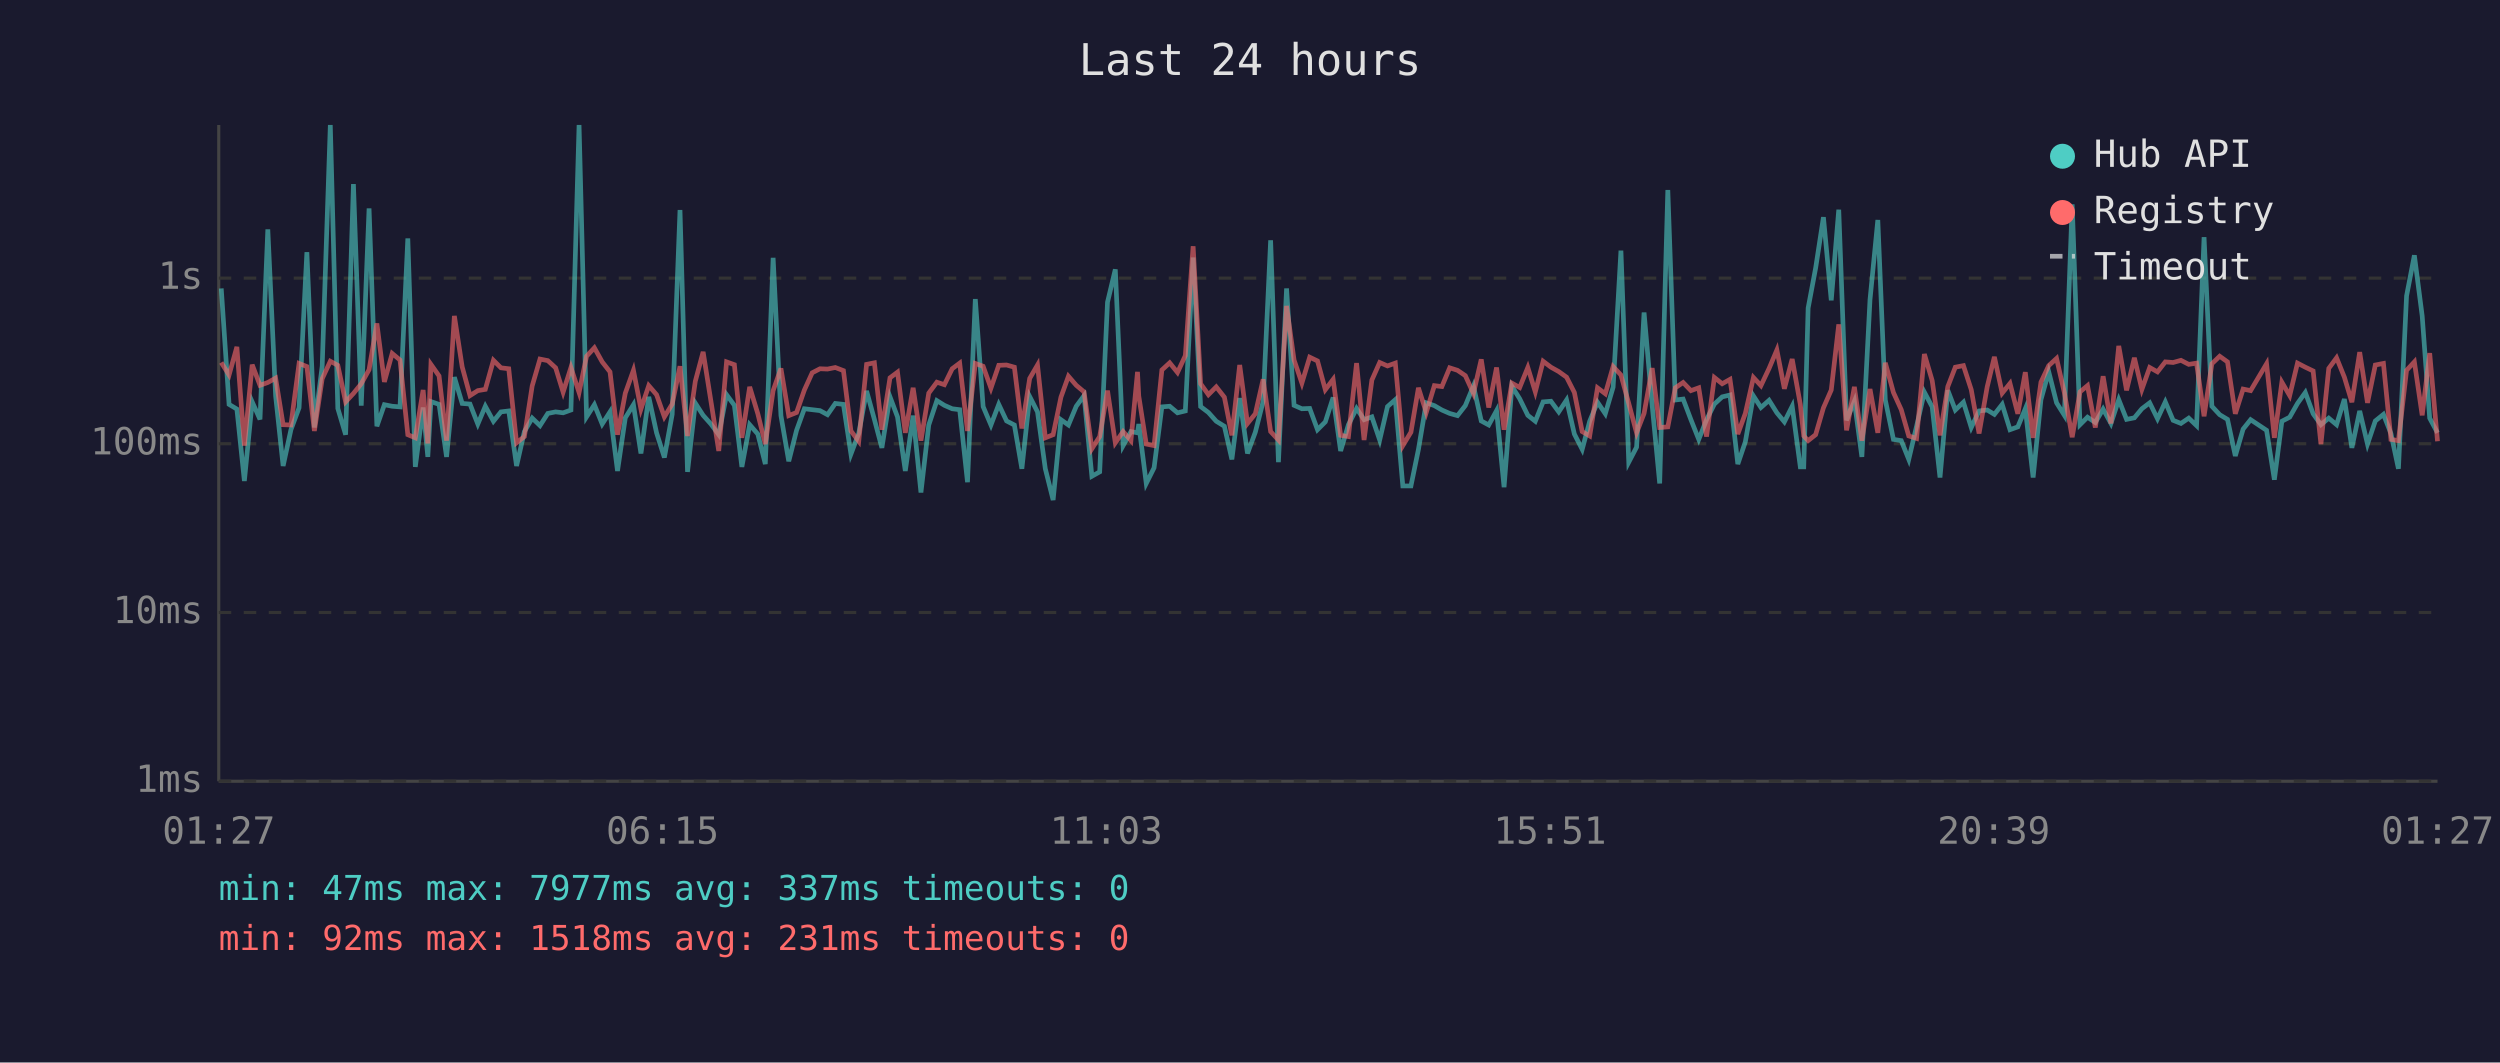
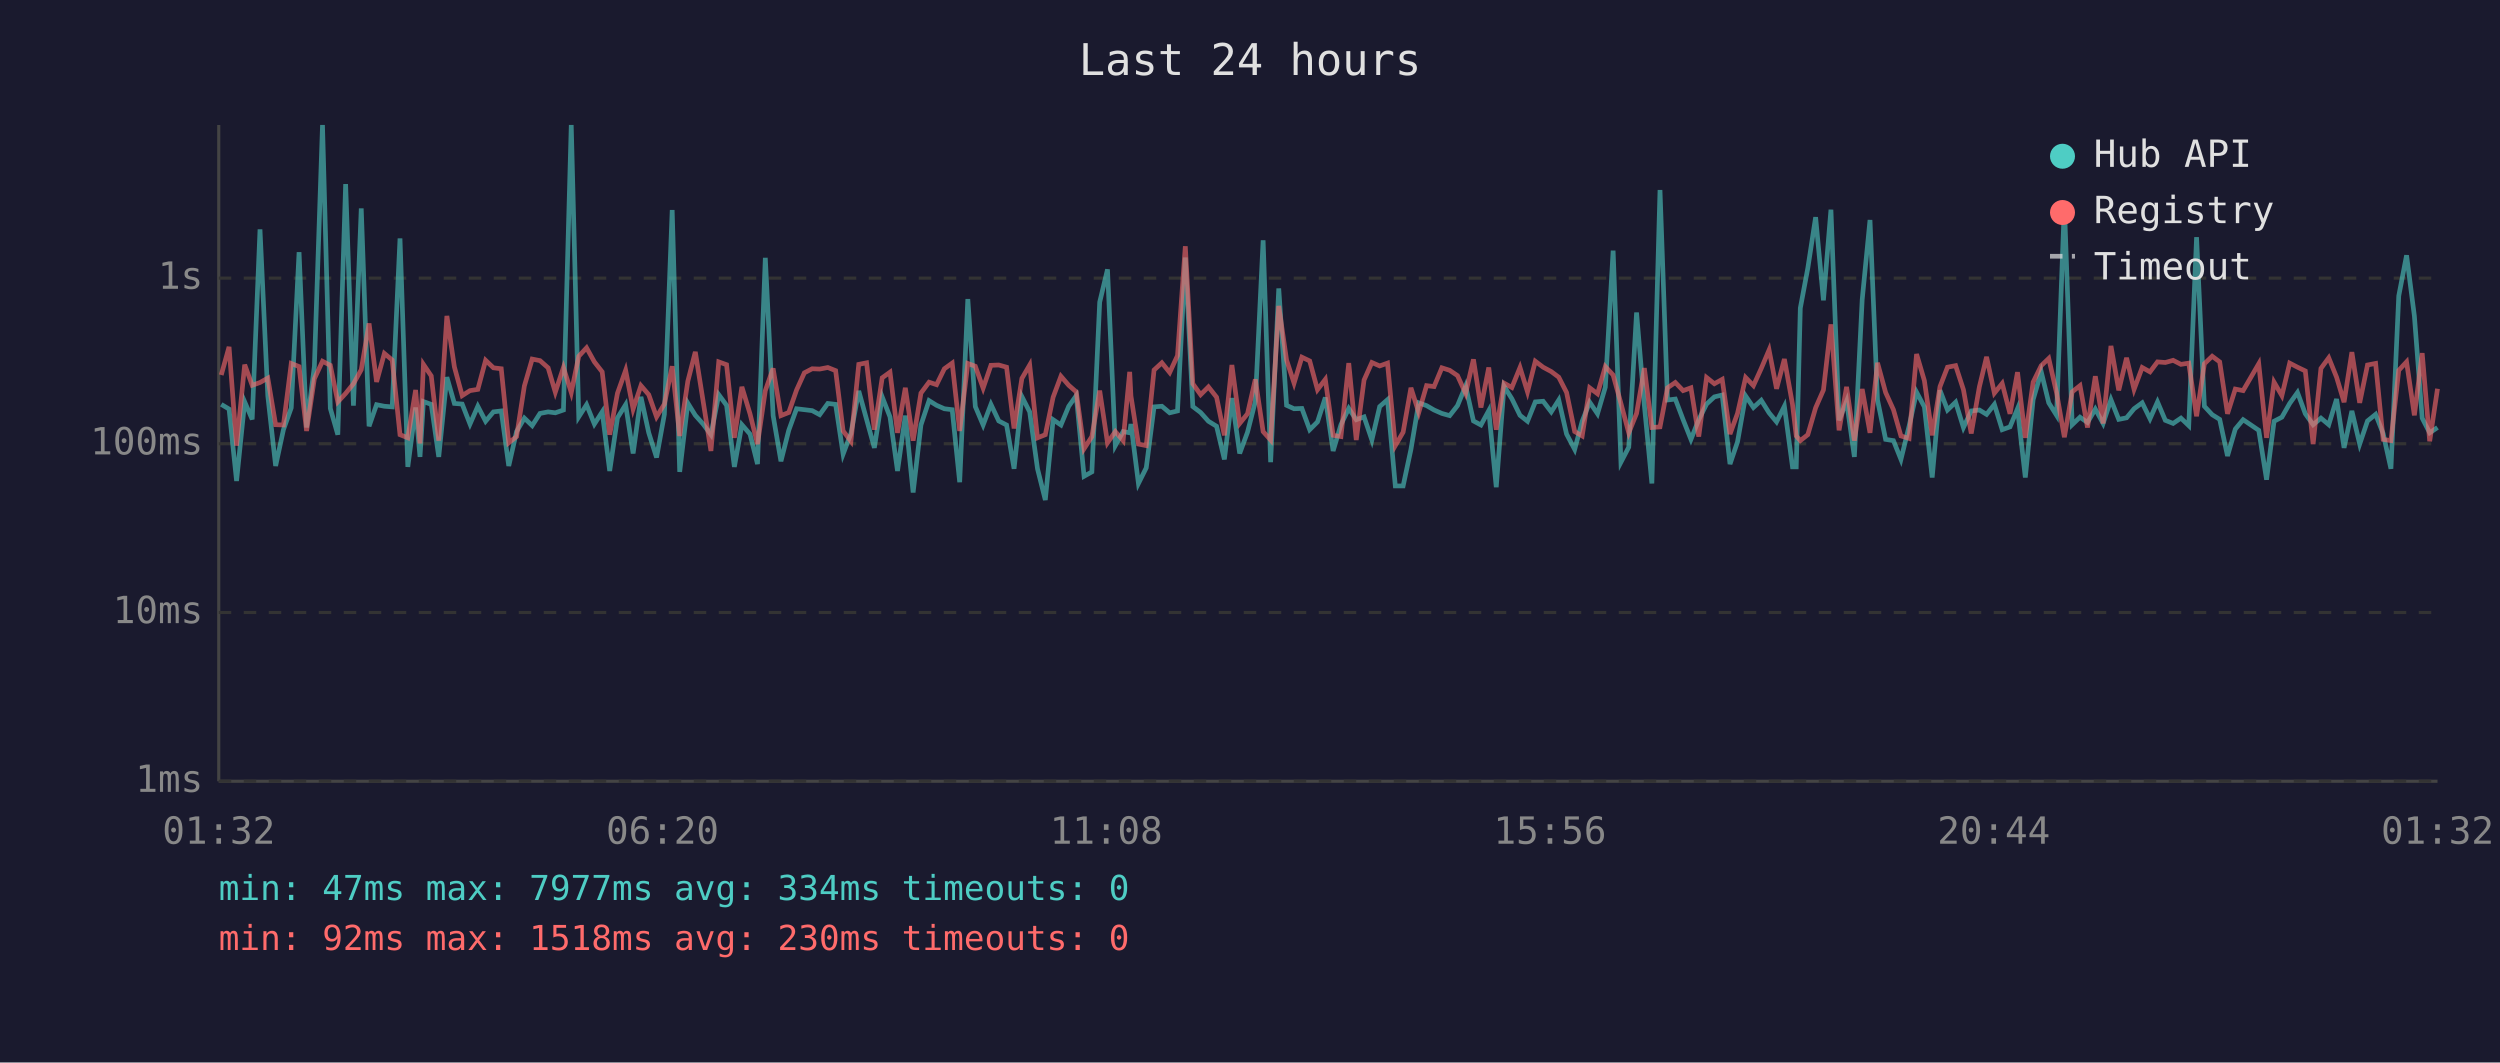
<svg xmlns="http://www.w3.org/2000/svg" viewBox="0 0 800 340" font-family="monospace" font-size="12">
  <rect width="800" height="340" fill="#1a1a2e" />
  <text x="400" y="24" fill="#e0e0e0" font-size="14" text-anchor="middle">Last 24 hours</text>
  <line x1="70" y1="40" x2="70" y2="250" stroke="#444" stroke-width="1" />
  <line x1="70" y1="250" x2="780" y2="250" stroke="#444" stroke-width="1" />
  <line x1="70" y1="250" x2="780" y2="250" stroke="#333" stroke-width="1" stroke-dasharray="4" />
  <text x="65" y="250" fill="#888" text-anchor="end" dominant-baseline="middle">1ms</text>
  <line x1="70" y1="196" x2="780" y2="196" stroke="#333" stroke-width="1" stroke-dasharray="4" />
  <text x="65" y="196" fill="#888" text-anchor="end" dominant-baseline="middle">10ms</text>
  <line x1="70" y1="142" x2="780" y2="142" stroke="#333" stroke-width="1" stroke-dasharray="4" />
  <text x="65" y="142" fill="#888" text-anchor="end" dominant-baseline="middle">100ms</text>
  <line x1="70" y1="89" x2="780" y2="89" stroke="#333" stroke-width="1" stroke-dasharray="4" />
  <text x="65" y="89" fill="#888" text-anchor="end" dominant-baseline="middle">1s</text>
-   <text x="70" y="270" fill="#888" text-anchor="middle">01:27</text>
-   <text x="212" y="270" fill="#888" text-anchor="middle">06:15</text>
-   <text x="354" y="270" fill="#888" text-anchor="middle">11:03</text>
-   <text x="496" y="270" fill="#888" text-anchor="middle">15:51</text>
-   <text x="638" y="270" fill="#888" text-anchor="middle">20:39</text>
-   <text x="780" y="270" fill="#888" text-anchor="middle">01:27</text>
-   <polyline points="70.8,92.3 73.3,129.4 75.8,130.9 78.2,153.9 80.7,128.6 83.2,134.2 85.7,73.4 88.2,126.7 90.6,149.1 93.1,137.5 95.7,130.5 98.2,80.7 100.6,136.8 103.1,117.2 105.7,40.0 108.1,130.7 110.6,139.1 113.1,58.9 115.6,129.8 118.1,66.7 120.6,136.4 123.0,129.5 125.5,130.0 128.0,130.2 130.5,76.3 132.9,149.4 135.4,130.4 136.9,146.2 137.9,128.5 140.5,129.4 142.9,146.2 145.4,120.7 147.9,129.1 150.4,129.3 152.9,135.7 155.3,130.0 157.9,134.8 160.3,131.8 162.8,131.5 165.3,149.1 167.8,138.1 170.3,133.8 172.8,136.2 175.3,132.3 177.8,131.8 180.2,132.1 182.7,131.2 185.3,40.0 187.7,133.4 190.2,129.5 192.7,135.7 195.2,131.8 197.6,150.7 200.1,133.7 202.7,129.5 205.1,145.1 207.6,127.0 210.1,138.5 212.6,146.4 215.1,132.6 217.6,67.2 220.0,151.0 222.5,129.0 225.0,132.9 227.5,135.7 230.0,139.1 232.5,126.3 235.0,129.7 237.4,149.4 239.9,135.9 242.5,138.9 244.9,148.5 247.4,82.5 249.9,133.0 252.4,147.6 254.9,137.7 257.4,130.8 259.9,131.1 262.4,131.4 264.8,132.7 267.3,129.1 269.9,129.4 272.3,145.3 274.8,138.7 277.3,125.1 279.8,134.2 282.2,143.3 284.8,127.0 287.2,133.4 289.7,150.7 292.2,133.0 294.7,157.6 297.2,136.0 299.8,128.2 302.2,129.7 304.7,130.8 307.1,131.1 309.6,154.3 312.1,95.7 314.6,130.1 317.1,136.0 319.6,129.4 322.1,134.7 324.6,136.0 327.0,150.0 329.5,126.9 332.0,131.8 334.5,150.0 337.0,160.0 339.5,134.3 341.9,136.0 344.4,130.0 346.9,126.6 349.4,152.4 351.9,151.0 354.4,96.7 356.9,86.2 359.4,142.6 361.9,138.1 364.0,138.5 364.4,135.7 366.8,154.7 369.3,149.7 371.8,130.2 374.3,130.0 376.8,132.1 379.3,131.5 381.8,82.4 384.2,130.1 386.7,132.0 389.2,134.8 391.8,136.4 394.2,147.0 396.7,127.4 399.2,145.1 401.7,138.3 404.2,128.5 406.6,76.9 409.1,147.9 411.7,92.3 414.1,129.7 416.6,130.8 419.1,130.7 421.6,137.5 424.1,135.0 426.6,127.2 429.0,144.3 431.5,135.9 434.1,130.7 436.5,134.3 439.0,133.4 441.5,140.8 444.0,130.1 446.5,127.9 448.9,155.5 451.5,155.5 453.9,143.8 456.4,128.9 459.0,129.8 461.4,131.2 463.9,132.3 466.4,133.0 468.9,129.8 471.5,123.5 474.0,134.7 476.4,136.0 478.9,131.4 481.3,155.9 483.8,123.6 486.3,127.6 488.9,132.9 491.3,134.8 493.8,128.6 496.3,128.4 498.8,131.8 501.3,128.0 503.8,138.9 506.3,143.8 508.7,134.8 511.2,128.7 513.7,132.4 516.2,123.9 518.7,80.2 521.2,147.9 523.7,143.1 526.1,100.0 528.7,129.8 531.1,154.7 533.7,60.8 536.1,128.0 538.6,127.7 541.1,134.3 543.6,140.6 546.1,134.3 548.6,129.3 551.1,127.0 553.6,126.4 556.1,148.5 558.5,141.4 561.1,126.7 563.5,130.4 566.1,128.1 568.6,132.1 571.0,135.0 573.5,130.0 576.1,149.4 577.2,149.4 578.6,98.6 581.0,85.8 583.5,69.5 586.0,96.1 588.4,67.1 590.9,134.5 593.4,128.4 595.8,146.2 598.4,95.9 600.9,70.4 603.3,128.0 605.9,140.6 608.4,141.0 610.8,147.0 613.3,136.4 615.8,125.5 618.3,130.2 620.8,152.8 623.3,124.9 625.7,131.2 628.3,128.7 630.8,136.8 633.3,131.5 635.9,131.2 638.2,132.6 640.7,129.4 643.2,137.5 645.7,136.6 648.1,130.8 650.6,152.8 653.1,127.9 655.6,119.0 658.1,128.9 660.6,132.9 663.1,65.4 665.6,135.9 668.0,133.5 670.5,135.2 673.0,130.9 675.5,135.5 678.0,127.9 680.5,134.2 683.0,133.7 685.4,130.8 687.9,128.9 690.4,134.0 692.9,128.6 695.4,134.5 697.9,135.5 700.4,133.8 702.9,136.2 705.3,75.9 707.8,130.0 710.3,132.7 712.8,134.2 715.3,145.9 717.8,137.3 720.2,134.3 725.3,137.7 727.8,153.5 730.2,134.8 732.7,133.5 735.2,129.1 737.7,125.6 740.2,132.4 742.7,135.9 745.2,133.8 747.7,135.9 750.2,127.7 752.6,143.3 755.1,131.5 757.6,142.1 760.1,134.7 762.7,132.6 765.1,138.7 767.5,150.0 770.1,94.7 772.6,81.7 775.1,101.1 777.5,133.8 780.0,138.5" fill="none" stroke="#4ecdc4" stroke-width="1.5" opacity="0.6" />
-   <polyline points="70.8,116.0 73.3,120.0 75.8,111.0 78.2,142.6 80.7,116.7 83.2,123.3 85.7,122.4 88.2,121.0 90.6,135.9 93.1,136.0 95.7,116.3 98.2,117.3 100.6,137.9 103.1,121.2 105.7,115.6 108.1,116.9 110.6,128.6 113.1,125.9 115.6,122.8 118.1,118.3 120.6,103.5 123.0,122.2 125.5,113.1 128.0,115.2 130.5,139.1 132.9,140.1 135.4,124.8 136.9,141.9 137.9,116.6 140.5,120.3 142.9,141.0 145.4,101.1 147.9,117.4 150.4,126.6 152.9,125.0 155.3,124.6 157.9,115.3 160.3,117.7 162.8,118.0 165.3,141.7 167.8,139.7 170.3,123.5 172.8,114.9 175.3,115.4 177.8,117.7 180.2,125.5 182.7,117.6 185.3,125.6 187.7,114.0 190.2,111.3 192.7,115.8 195.2,119.0 197.6,139.1 200.1,125.8 202.7,118.5 205.1,130.9 207.6,123.4 210.1,126.3 212.6,133.4 215.1,129.3 217.6,117.2 220.0,139.5 222.5,122.0 225.0,112.6 227.5,128.4 230.0,144.3 232.5,115.8 235.0,116.7 237.4,140.1 239.9,123.8 242.5,132.4 244.9,142.1 247.4,125.0 249.9,117.9 252.4,133.0 254.9,132.0 257.4,124.8 259.9,119.3 262.4,118.0 264.8,118.1 267.3,117.6 269.9,118.6 272.3,137.9 274.8,141.2 277.3,116.6 279.8,116.1 282.2,137.5 284.8,120.9 287.2,119.1 289.7,138.5 292.2,124.1 294.7,141.0 297.2,125.8 299.8,122.3 302.2,123.1 304.7,118.0 307.1,116.2 309.6,137.9 312.1,116.3 314.6,117.2 317.1,124.2 319.6,116.9 322.1,116.8 324.6,117.5 327.0,137.1 329.5,121.1 332.0,116.8 334.5,140.1 337.0,139.1 339.5,127.1 341.9,120.4 344.4,123.3 346.9,125.4 349.4,143.6 351.9,139.7 354.4,125.0 356.9,141.7 359.4,138.1 361.9,141.0 364.0,119.0 364.4,126.7 366.8,142.1 369.3,142.6 371.8,118.4 374.3,116.1 376.8,119.2 379.3,113.8 381.8,78.8 384.2,122.8 386.7,126.3 389.2,123.8 391.8,127.1 394.2,139.3 396.7,116.8 399.2,135.5 401.7,132.4 404.2,121.4 406.6,138.1 409.1,140.8 411.7,97.9 414.1,115.2 416.6,122.6 419.1,114.3 421.6,115.5 424.1,124.7 426.6,121.4 429.0,139.3 431.5,139.7 434.1,116.2 436.5,140.8 439.0,121.6 441.5,116.0 444.0,117.1 446.5,116.2 448.9,142.6 451.5,138.3 453.9,124.1 456.4,132.0 459.0,123.4 461.4,123.7 463.9,117.7 466.4,118.5 468.9,120.2 471.5,125.9 474.0,115.0 476.4,130.4 478.9,117.6 481.3,137.5 483.8,122.6 486.3,124.0 488.9,117.6 491.3,125.4 493.8,115.6 496.3,117.5 498.8,118.9 501.3,120.7 503.8,125.6 506.3,138.1 508.7,139.5 511.2,124.1 513.7,126.0 516.2,117.3 518.7,120.0 521.2,129.1 523.7,138.5 526.1,132.3 528.7,117.8 531.1,136.8 533.7,136.6 536.1,124.1 538.6,122.4 541.1,125.0 543.6,124.1 546.1,139.7 548.6,120.8 551.1,122.8 553.6,121.4 556.1,138.9 558.5,132.3 561.1,120.8 563.5,123.4 566.1,117.9 568.6,112.0 571.0,124.4 573.5,114.9 576.1,129.4 577.2,139.5 578.6,141.0 581.0,139.1 583.5,130.5 586.0,124.8 588.4,103.8 590.9,137.7 593.4,123.8 595.8,141.0 598.4,124.5 600.9,138.5 603.3,116.1 605.9,125.6 608.4,131.1 610.8,139.5 613.3,140.3 615.8,113.3 618.3,121.8 620.8,139.3 623.3,123.7 625.7,117.5 628.3,117.0 630.8,124.7 633.3,138.7 635.9,123.8 638.2,114.2 640.7,125.8 643.2,122.7 645.7,132.4 648.1,119.1 650.6,140.1 653.1,122.3 655.6,117.0 658.1,114.7 660.6,125.7 663.1,139.9 665.6,125.4 668.0,123.4 670.5,136.8 673.0,120.4 675.5,135.5 678.0,110.7 680.5,124.9 683.0,114.5 685.4,124.6 687.9,117.6 690.4,119.0 692.9,115.8 695.4,116.0 697.9,115.3 700.4,116.6 702.9,116.2 705.3,133.2 707.8,116.4 710.3,114.0 712.8,115.8 715.3,132.4 717.8,124.5 720.2,125.0 725.3,116.4 727.8,140.1 730.2,122.3 732.7,126.6 735.2,116.2 737.7,117.5 740.2,118.7 742.7,142.1 745.2,117.9 747.7,114.5 750.2,120.7 752.6,128.7 755.1,112.7 757.6,128.9 760.1,116.8 762.7,116.3 765.1,140.6 767.5,141.0 770.1,118.5 772.6,115.8 775.1,132.9 777.5,113.0 780.0,141.2" fill="none" stroke="#ff6b6b" stroke-width="1.5" opacity="0.6" />
+   <text x="70" y="270" fill="#888" text-anchor="middle">01:32</text>
+   <text x="212" y="270" fill="#888" text-anchor="middle">06:20</text>
+   <text x="354" y="270" fill="#888" text-anchor="middle">11:08</text>
+   <text x="496" y="270" fill="#888" text-anchor="middle">15:56</text>
+   <text x="638" y="270" fill="#888" text-anchor="middle">20:44</text>
+   <text x="780" y="270" fill="#888" text-anchor="middle">01:32</text>
+   <polyline points="70.8,129.4 73.3,130.9 75.7,153.9 78.3,128.6 80.7,134.2 83.2,73.4 85.7,126.7 88.2,149.1 90.7,137.5 93.2,130.5 95.7,80.7 98.1,136.8 100.6,117.2 103.2,40.0 105.7,130.7 108.1,139.1 110.6,58.9 113.1,129.8 115.6,66.7 118.1,136.4 120.5,129.5 123.0,130.0 125.5,130.2 128.0,76.3 130.5,149.4 133.0,130.4 134.4,146.2 135.5,128.5 138.0,129.4 140.4,146.2 143.0,120.7 145.4,129.1 147.9,129.3 150.4,135.7 152.9,130.0 155.4,134.8 157.9,131.8 160.4,131.5 162.8,149.1 165.3,138.1 167.8,133.8 170.3,136.2 172.8,132.3 175.4,131.8 177.7,132.1 180.3,131.2 182.8,40.0 185.2,133.4 187.7,129.5 190.2,135.7 192.7,131.8 195.1,150.7 197.6,133.7 200.2,129.5 202.6,145.1 205.1,127.0 207.6,138.5 210.1,146.4 212.6,132.6 215.1,67.2 217.5,151.0 220.1,129.0 222.5,132.9 225.0,135.7 227.5,139.1 230.0,126.3 232.5,129.7 235.0,149.4 237.4,135.9 240.0,138.9 242.4,148.5 244.9,82.5 247.4,133.0 249.9,147.6 252.4,137.7 254.9,130.8 257.4,131.1 259.9,131.4 262.3,132.7 264.9,129.1 267.4,129.4 269.8,145.3 272.3,138.7 274.8,125.1 277.3,134.2 279.8,143.3 282.3,127.0 284.8,133.4 287.2,150.7 289.7,133.0 292.2,157.6 294.7,136.0 297.3,128.2 299.7,129.7 302.2,130.8 304.7,131.1 307.1,154.3 309.7,95.7 312.1,130.1 314.6,136.0 317.1,129.4 319.6,134.7 322.1,136.0 324.5,150.0 327.0,126.9 329.5,131.8 332.0,150.0 334.5,160.0 337.0,134.3 339.5,136.0 342.0,130.0 344.4,126.6 346.9,152.4 349.4,151.0 351.9,96.7 354.4,86.2 356.9,142.6 359.4,138.1 361.5,138.5 361.9,135.7 364.3,154.7 366.8,149.7 369.3,130.2 371.8,130.0 374.3,132.1 376.8,131.5 379.3,82.4 381.7,130.1 384.2,132.0 386.7,134.8 389.3,136.4 391.8,147.0 394.2,127.4 396.7,145.1 399.2,138.3 401.7,128.5 404.2,76.9 406.6,147.9 409.2,92.3 411.7,129.7 414.1,130.8 416.6,130.7 419.1,137.5 421.6,135.0 424.1,127.2 426.6,144.3 429.1,135.9 431.6,130.7 434.0,134.3 436.5,133.4 439.0,140.8 441.5,130.1 444.0,127.9 446.5,155.5 449.0,155.5 451.5,143.8 454.0,128.9 456.5,129.8 458.9,131.2 461.4,132.3 463.9,133.0 466.4,129.8 469.0,123.5 471.5,134.7 473.9,136.0 476.4,131.4 478.8,155.9 481.3,123.6 483.8,127.6 486.4,132.9 488.8,134.8 491.3,128.6 493.8,128.4 496.4,131.8 498.8,128.0 501.3,138.9 503.9,143.8 506.3,134.8 508.7,128.7 511.2,132.4 513.7,123.9 516.2,80.2 518.7,147.9 521.2,143.1 523.7,100.0 526.2,129.8 528.6,154.7 531.2,60.8 533.6,128.0 536.1,127.7 538.6,134.3 541.1,140.6 543.6,134.3 546.1,129.3 548.6,127.0 551.1,126.4 553.6,148.5 556.0,141.4 558.6,126.7 561.1,130.4 563.6,128.1 566.1,132.1 568.5,135.0 571.0,130.0 573.6,149.4 574.8,149.4 576.1,98.6 578.5,85.8 581.0,69.5 583.5,96.1 585.9,67.1 588.5,134.5 590.9,128.4 593.4,146.2 595.9,95.9 598.4,70.4 600.8,128.0 603.4,140.6 605.9,141.0 608.3,147.0 610.9,136.4 613.3,125.5 615.8,130.2 618.3,152.8 620.8,124.9 623.2,131.2 625.8,128.7 628.3,136.8 630.8,131.5 633.4,131.2 635.7,132.6 638.2,129.4 640.7,137.5 643.2,136.6 645.6,130.8 648.1,152.8 650.6,127.9 653.2,119.0 655.6,128.9 658.1,132.9 660.6,65.4 663.1,135.9 665.6,133.5 668.0,135.2 670.5,130.9 673.0,135.5 675.5,127.9 678.0,134.2 680.5,133.7 682.9,130.8 685.5,128.9 688.0,134.0 690.4,128.6 692.9,134.5 695.4,135.5 697.9,133.8 700.4,136.2 702.9,75.9 705.4,130.0 707.9,132.7 710.3,134.2 712.8,145.9 715.3,137.3 717.8,134.3 722.8,137.7 725.3,153.5 727.7,134.8 730.2,133.5 732.7,129.1 735.2,125.6 737.7,132.4 740.2,135.9 742.7,133.8 745.2,135.9 747.7,127.7 750.1,143.3 752.6,131.5 755.1,142.1 757.6,134.7 760.2,132.6 762.6,138.7 765.1,150.0 767.6,94.7 770.1,81.7 772.6,101.1 775.1,133.8 777.5,138.5 780.0,136.8" fill="none" stroke="#4ecdc4" stroke-width="1.5" opacity="0.6" />
+   <polyline points="70.8,120.0 73.3,111.0 75.7,142.6 78.3,116.7 80.7,123.3 83.2,122.4 85.7,121.0 88.2,135.9 90.7,136.0 93.2,116.3 95.7,117.3 98.1,137.9 100.6,121.2 103.2,115.6 105.7,116.9 108.1,128.6 110.6,125.9 113.1,122.8 115.6,118.3 118.1,103.5 120.5,122.2 123.0,113.1 125.5,115.2 128.0,139.1 130.5,140.1 133.0,124.8 134.4,141.9 135.5,116.6 138.0,120.3 140.4,141.0 143.0,101.1 145.4,117.4 147.9,126.6 150.4,125.0 152.9,124.6 155.4,115.3 157.9,117.7 160.4,118.0 162.8,141.7 165.3,139.7 167.8,123.5 170.3,114.9 172.8,115.4 175.4,117.7 177.7,125.5 180.3,117.6 182.8,125.6 185.2,114.0 187.7,111.3 190.2,115.8 192.7,119.0 195.1,139.1 197.6,125.8 200.2,118.5 202.6,130.9 205.1,123.4 207.6,126.3 210.1,133.4 212.6,129.3 215.1,117.2 217.5,139.5 220.1,122.0 222.5,112.6 225.0,128.4 227.5,144.3 230.0,115.8 232.5,116.7 235.0,140.1 237.4,123.8 240.0,132.4 242.4,142.1 244.9,125.0 247.4,117.9 249.9,133.0 252.4,132.0 254.9,124.8 257.4,119.3 259.9,118.0 262.3,118.1 264.9,117.6 267.4,118.6 269.8,137.9 272.3,141.2 274.8,116.6 277.3,116.1 279.8,137.5 282.3,120.9 284.8,119.1 287.2,138.5 289.7,124.1 292.2,141.0 294.7,125.8 297.3,122.3 299.7,123.1 302.2,118.0 304.7,116.2 307.1,137.9 309.7,116.3 312.1,117.2 314.6,124.2 317.1,116.9 319.6,116.8 322.1,117.5 324.5,137.1 327.0,121.1 329.5,116.8 332.0,140.1 334.5,139.1 337.0,127.1 339.5,120.4 342.0,123.3 344.4,125.4 346.9,143.6 349.4,139.7 351.9,125.0 354.4,141.7 356.9,138.1 359.4,141.0 361.5,119.0 361.9,126.7 364.3,142.1 366.8,142.6 369.3,118.4 371.8,116.1 374.3,119.2 376.8,113.8 379.3,78.8 381.7,122.8 384.2,126.3 386.7,123.8 389.3,127.1 391.8,139.3 394.2,116.8 396.7,135.5 399.2,132.4 401.7,121.4 404.2,138.1 406.6,140.8 409.2,97.9 411.7,115.2 414.1,122.6 416.6,114.3 419.1,115.5 421.6,124.7 424.1,121.4 426.6,139.3 429.1,139.7 431.6,116.2 434.0,140.8 436.5,121.6 439.0,116.0 441.5,117.1 444.0,116.2 446.5,142.6 449.0,138.3 451.5,124.1 454.0,132.0 456.5,123.4 458.9,123.7 461.4,117.7 463.9,118.5 466.4,120.2 469.0,125.9 471.5,115.0 473.9,130.4 476.4,117.6 478.8,137.5 481.3,122.6 483.8,124.0 486.4,117.6 488.8,125.4 491.3,115.6 493.8,117.5 496.4,118.9 498.8,120.7 501.3,125.6 503.9,138.1 506.3,139.5 508.7,124.1 511.2,126.0 513.7,117.3 516.2,120.0 518.7,129.1 521.2,138.5 523.7,132.3 526.2,117.8 528.6,136.8 531.2,136.6 533.6,124.1 536.1,122.4 538.6,125.0 541.1,124.1 543.6,139.7 546.1,120.8 548.6,122.8 551.1,121.4 553.6,138.9 556.0,132.3 558.6,120.8 561.1,123.4 563.6,117.9 566.1,112.0 568.5,124.4 571.0,114.9 573.6,129.4 574.8,139.5 576.1,141.0 578.5,139.1 581.0,130.5 583.5,124.8 585.9,103.8 588.5,137.7 590.9,123.8 593.4,141.0 595.9,124.5 598.4,138.5 600.8,116.1 603.4,125.6 605.9,131.1 608.3,139.5 610.9,140.3 613.3,113.3 615.8,121.8 618.3,139.3 620.8,123.7 623.2,117.5 625.8,117.0 628.3,124.7 630.8,138.7 633.4,123.8 635.7,114.2 638.2,125.8 640.7,122.7 643.2,132.4 645.6,119.1 648.1,140.1 650.6,122.3 653.2,117.0 655.6,114.7 658.1,125.7 660.6,139.9 663.1,125.4 665.6,123.4 668.0,136.8 670.5,120.4 673.0,135.5 675.5,110.7 678.0,124.9 680.5,114.5 682.9,124.6 685.5,117.6 688.0,119.0 690.4,115.8 692.9,116.0 695.4,115.3 697.9,116.6 700.4,116.2 702.9,133.2 705.4,116.4 707.9,114.0 710.3,115.8 712.8,132.4 715.3,124.5 717.8,125.0 722.8,116.4 725.3,140.1 727.7,122.3 730.2,126.6 732.7,116.2 735.2,117.5 737.7,118.7 740.2,142.1 742.7,117.9 745.2,114.5 747.7,120.7 750.1,128.7 752.6,112.7 755.1,128.9 757.6,116.8 760.2,116.3 762.6,140.6 765.1,141.0 767.6,118.5 770.1,115.8 772.6,132.9 775.1,113.0 777.5,141.2 780.0,124.4" fill="none" stroke="#ff6b6b" stroke-width="1.5" opacity="0.6" />
  <circle cx="660" cy="50" r="4" fill="#4ecdc4" />
  <text x="670" y="50" fill="#e0e0e0" dominant-baseline="middle">Hub API</text>
  <circle cx="660" cy="68" r="4" fill="#ff6b6b" />
  <text x="670" y="68" fill="#e0e0e0" dominant-baseline="middle">Registry</text>
  <line x1="656" y1="82" x2="664" y2="82" stroke="#e0e0e0" stroke-width="1.5" stroke-dasharray="4,3" opacity="0.7" />
  <text x="670" y="86" fill="#e0e0e0" dominant-baseline="middle">Timeout</text>
-   <text x="70" y="288" fill="#4ecdc4" font-size="11">min: 47ms  max: 7977ms  avg: 337ms  timeouts: 0</text>
-   <text x="70" y="304" fill="#ff6b6b" font-size="11">min: 92ms  max: 1518ms  avg: 231ms  timeouts: 0</text>
+   <text x="70" y="288" fill="#4ecdc4" font-size="11">min: 47ms  max: 7977ms  avg: 334ms  timeouts: 0</text>
+   <text x="70" y="304" fill="#ff6b6b" font-size="11">min: 92ms  max: 1518ms  avg: 230ms  timeouts: 0</text>
</svg>
